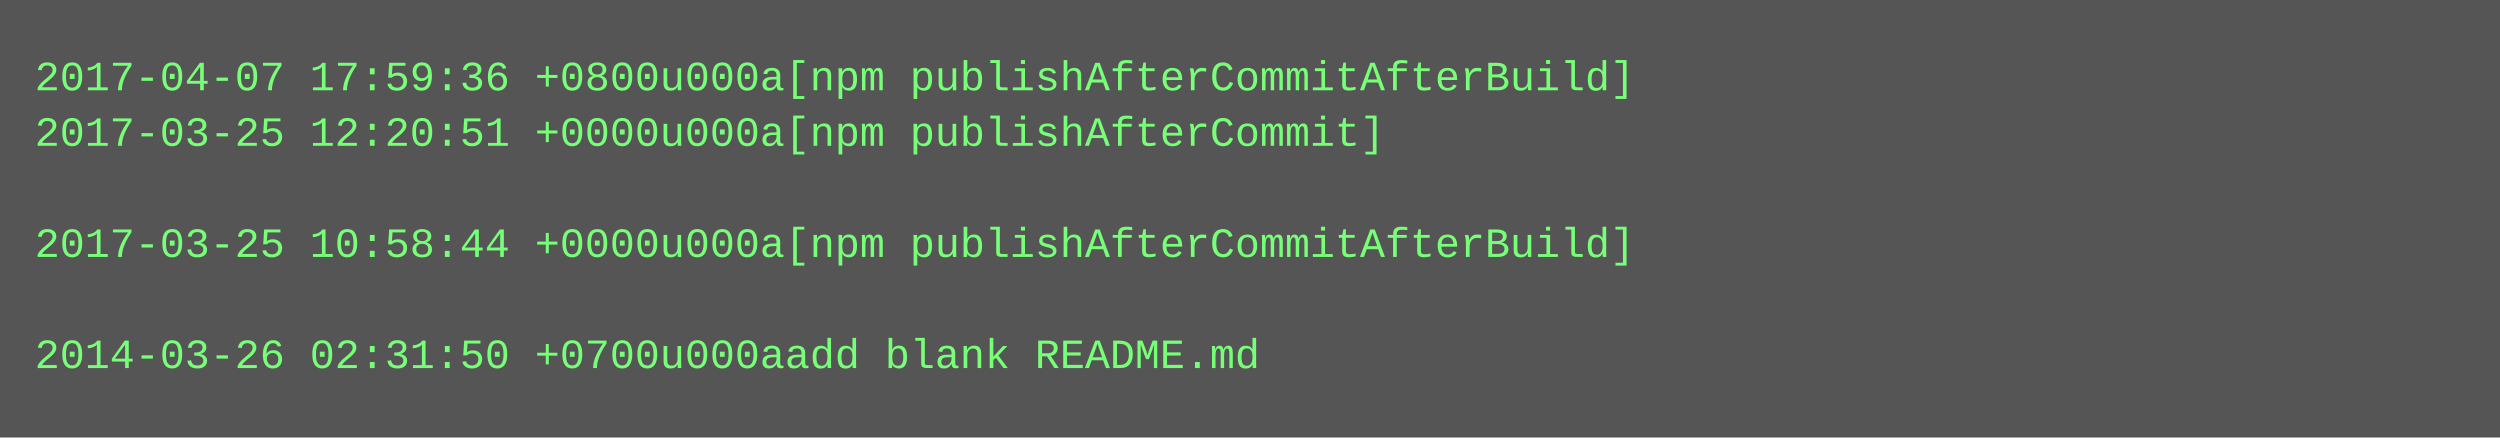
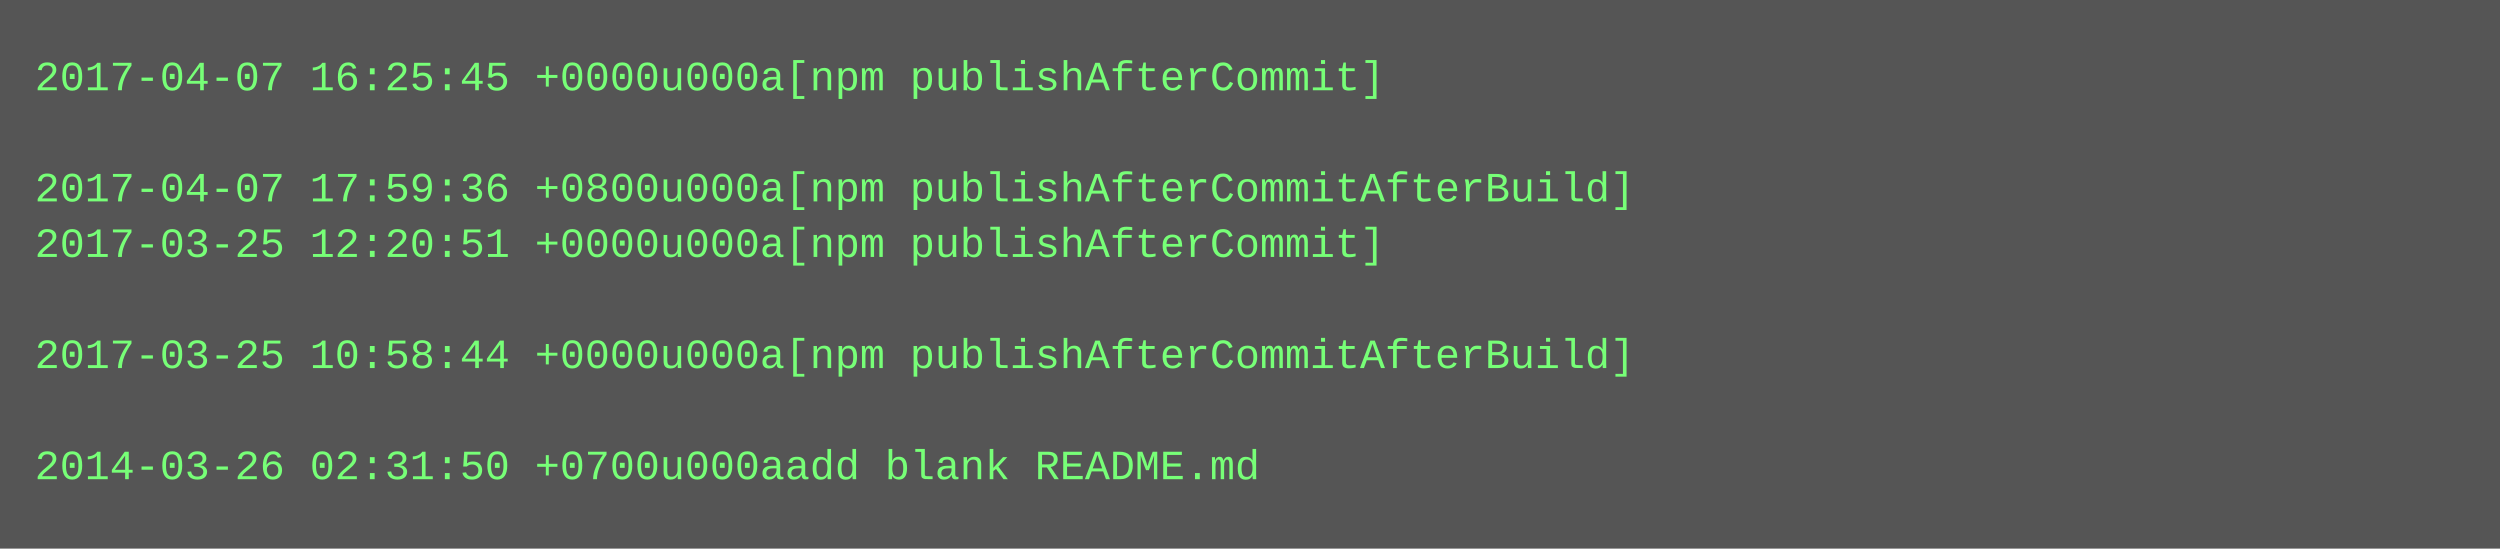
- <svg xmlns="http://www.w3.org/2000/svg" height="126" width="720">
-   <rect height="126" fill="#555" width="720" />
+ <svg xmlns="http://www.w3.org/2000/svg" height="158" width="720">
+   <rect height="158" fill="#555" width="720" />
  <text fill="#7f7" font-family="Courier New" font-size="12" xml:space="preserve">
-     <tspan x="10" y="26">2017-04-07 17:59:36 +0800u000a[npm publishAfterCommitAfterBuild]</tspan>
-     <tspan x="10" y="42">2017-03-25 12:20:51 +0000u000a[npm publishAfterCommit]</tspan>
-     <tspan x="10" y="58" />
-     <tspan x="10" y="74">2017-03-25 10:58:44 +0000u000a[npm publishAfterCommitAfterBuild]</tspan>
+     <tspan x="10" y="26">2017-04-07 16:25:45 +0000u000a[npm publishAfterCommit]</tspan>
+     <tspan x="10" y="42" />
+     <tspan x="10" y="58">2017-04-07 17:59:36 +0800u000a[npm publishAfterCommitAfterBuild]</tspan>
+     <tspan x="10" y="74">2017-03-25 12:20:51 +0000u000a[npm publishAfterCommit]</tspan>
    <tspan x="10" y="90" />
-     <tspan x="10" y="106">2014-03-26 02:31:50 +0700u000aadd blank README.md</tspan>
+     <tspan x="10" y="106">2017-03-25 10:58:44 +0000u000a[npm publishAfterCommitAfterBuild]</tspan>
+     <tspan x="10" y="122" />
+     <tspan x="10" y="138">2014-03-26 02:31:50 +0700u000aadd blank README.md</tspan>
  </text>
</svg>
